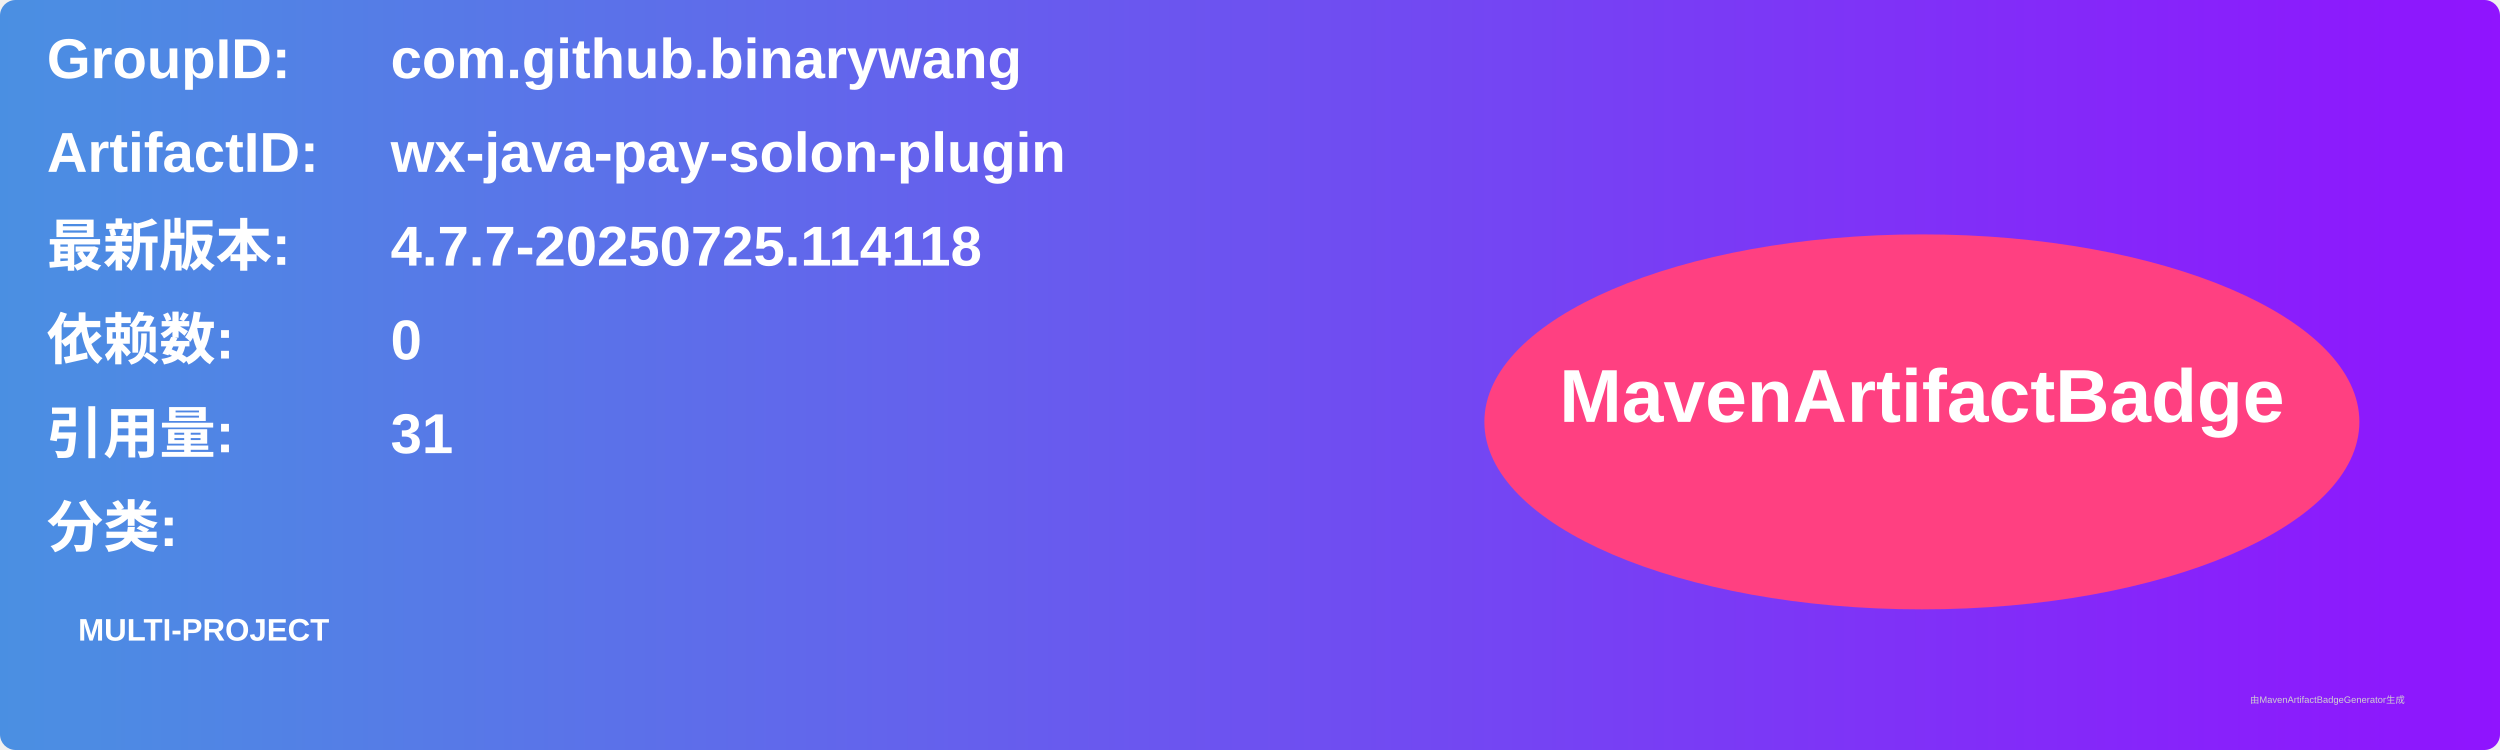
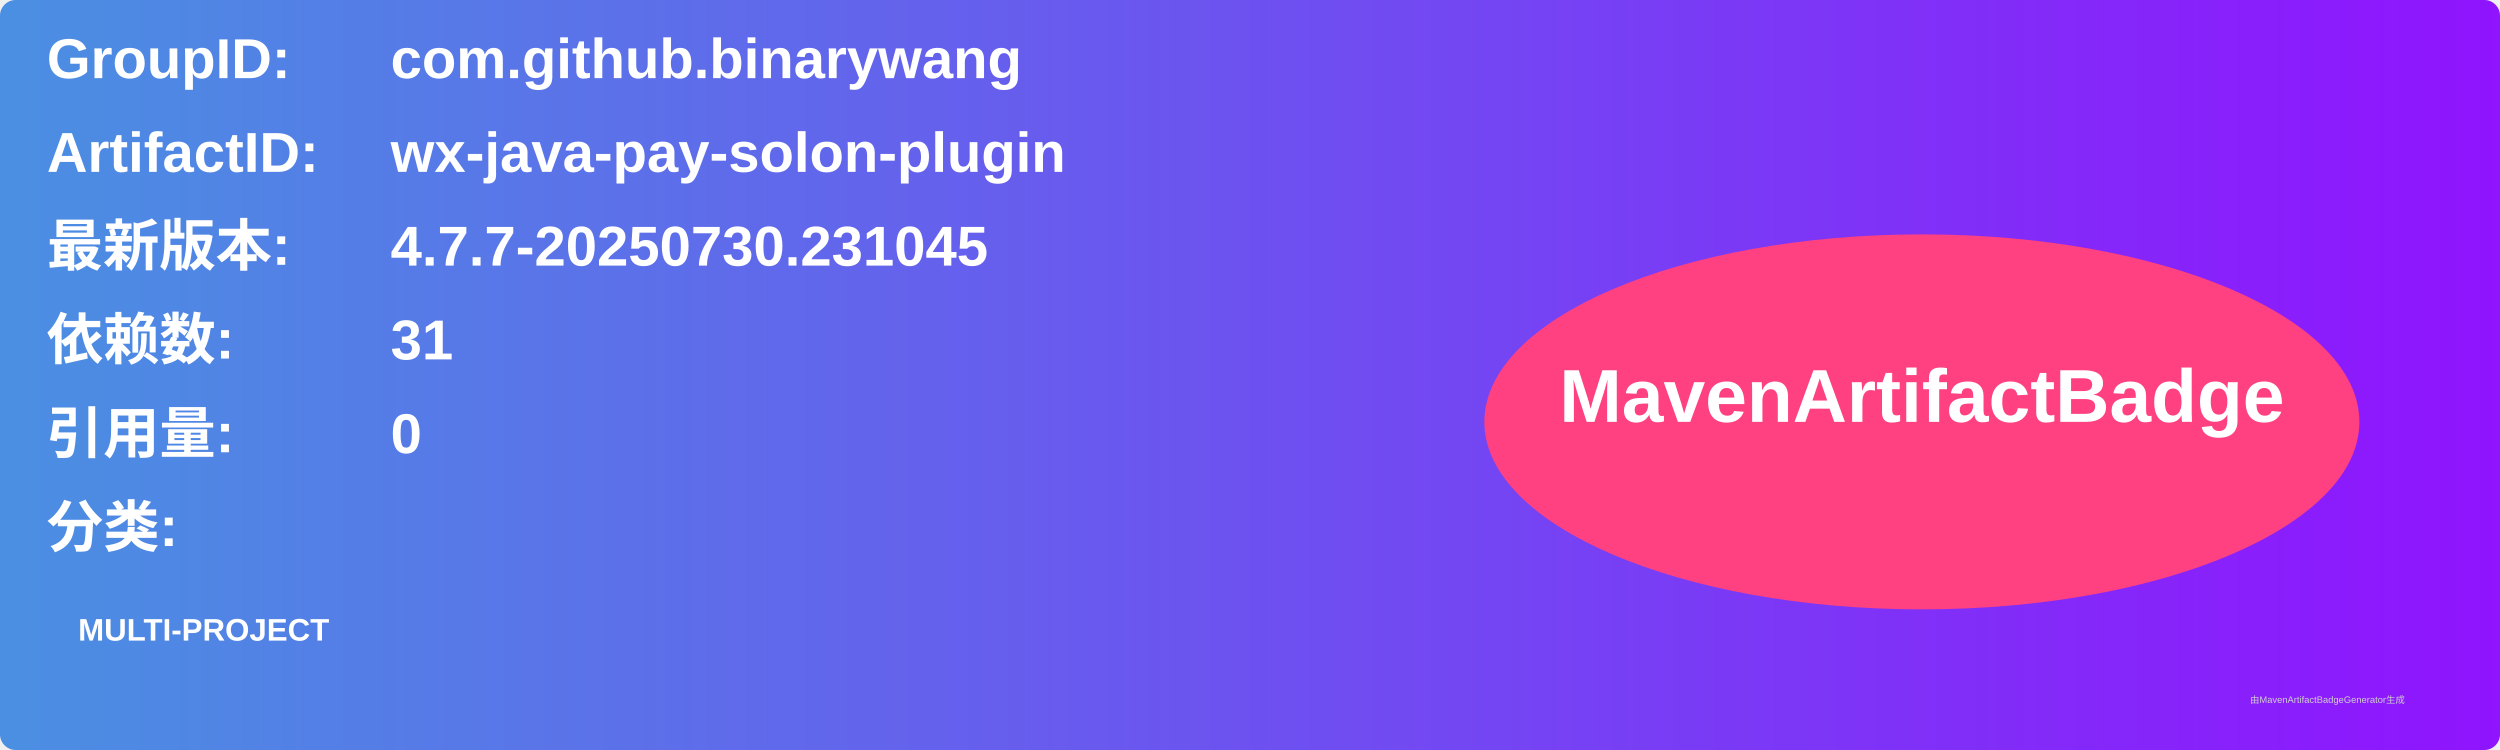
<svg xmlns="http://www.w3.org/2000/svg" width="800" height="240" viewBox="0 0 800 240">
  <linearGradient id="grad" x1="0%" y1="0%" x2="100%" y2="0%">
    <stop offset="0%" stop-color="#4a90e2" />
    <stop offset="100%" stop-color="#9013fe" />
  </linearGradient>
  <rect width="100%" height="100%" rx="5" ry="5" fill="url(#grad)" />
  <g transform="translate(15, 15)">
    <text x="0" y="10" font-family="Arial" font-size="18" fill="white" font-weight="bold" width="260">GroupID:</text>
    <text x="110" y="10" font-family="Arial" font-size="18" fill="white" font-weight="bold" width="460">com.github.binarywang</text>
    <text x="0" y="40" font-family="Arial" font-size="18" fill="white" font-weight="bold" width="260">ArtifactID:</text>
    <text x="110" y="40" font-family="Arial" font-size="18" fill="white" font-weight="bold" width="460">wx-java-pay-solon-plugin</text>
    <text x="0" y="70" font-family="Arial" font-size="18" fill="white" font-weight="bold">最新版本:</text>
    <text x="110" y="70" font-family="Arial" font-size="18" fill="white" font-weight="bold">
-       <tspan font-weight="bold">4.7.7-20250725.114118</tspan>
+       <tspan font-weight="bold">4.7.7-20250730.231045</tspan>
    </text>
    <text x="0" y="100" font-family="Arial" font-size="18" fill="white" font-weight="bold">依赖数: </text>
    <text x="110" y="100" font-family="Arial" font-size="18" fill="white">
-       <tspan font-weight="bold">0</tspan>
+       <tspan font-weight="bold">31</tspan>
    </text>
    <text x="0" y="130" font-family="Arial" font-size="18" fill="white" font-weight="bold">引用量: </text>
    <text x="110" y="130" font-family="Arial" font-size="18" fill="white">
-       <tspan font-weight="bold">31</tspan>
+       <tspan font-weight="bold">0</tspan>
    </text>
    <text x="0" y="160" font-family="Arial" font-size="18" fill="white" font-weight="bold">分类:</text>
    <text x="10" y="190" font-family="Arial" font-size="10" fill="white">
      <tspan font-weight="bold">MULTI-PROJECT</tspan>
    </text>
    <ellipse cx="600" cy="120" rx="140" ry="60" fill="#ff4081" />
    <text x="600" y="120" text-anchor="middle" font-family="Arial" font-size="24" fill="white" font-weight="bold">MavenArtifactBadge</text>
  </g>
  <text x="720" y="225" font-family="Arial" font-size="3" fill="#d0d0d0">由MavenArtifactBadgeGenerator生成</text>
</svg>
